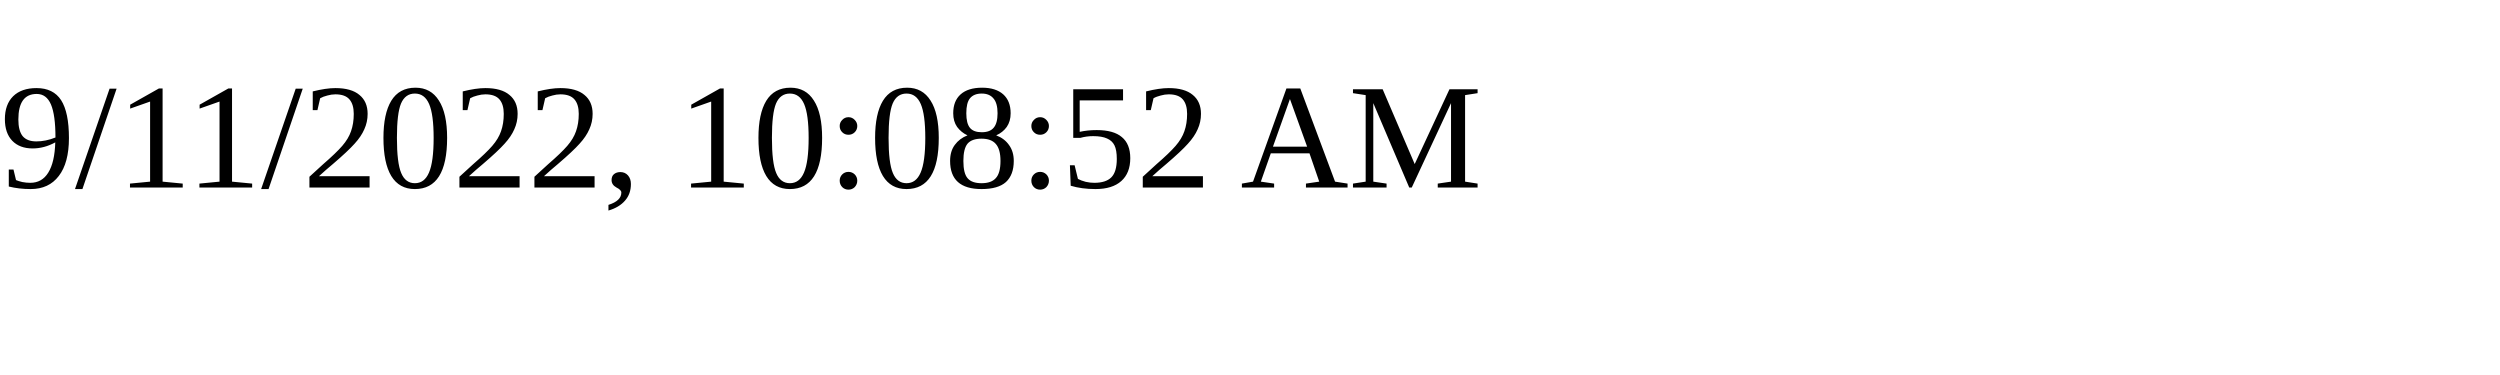
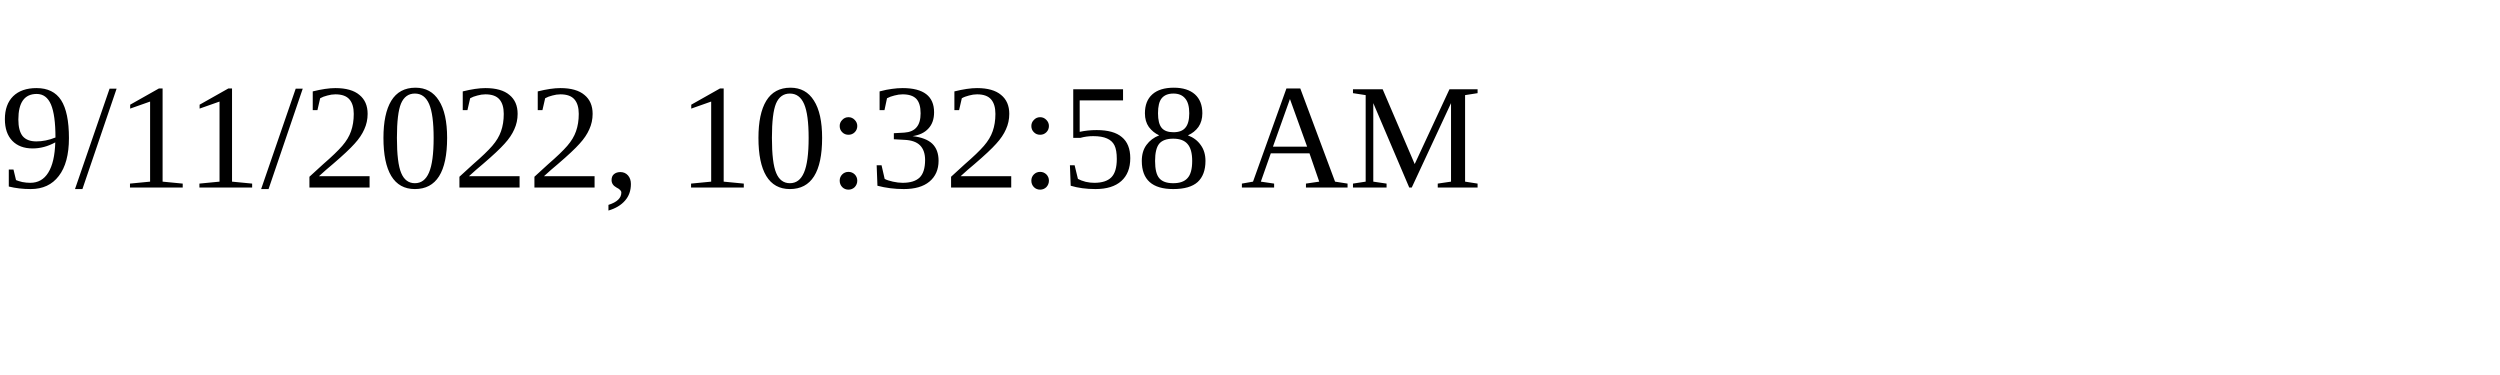
<svg xmlns="http://www.w3.org/2000/svg" height="30" width="200">
-   <text x="0" y="15">9/11/2022, 10:08:52 AM</text>
+   <text x="0" y="15">9/11/2022, 10:32:58 AM</text>
</svg>
